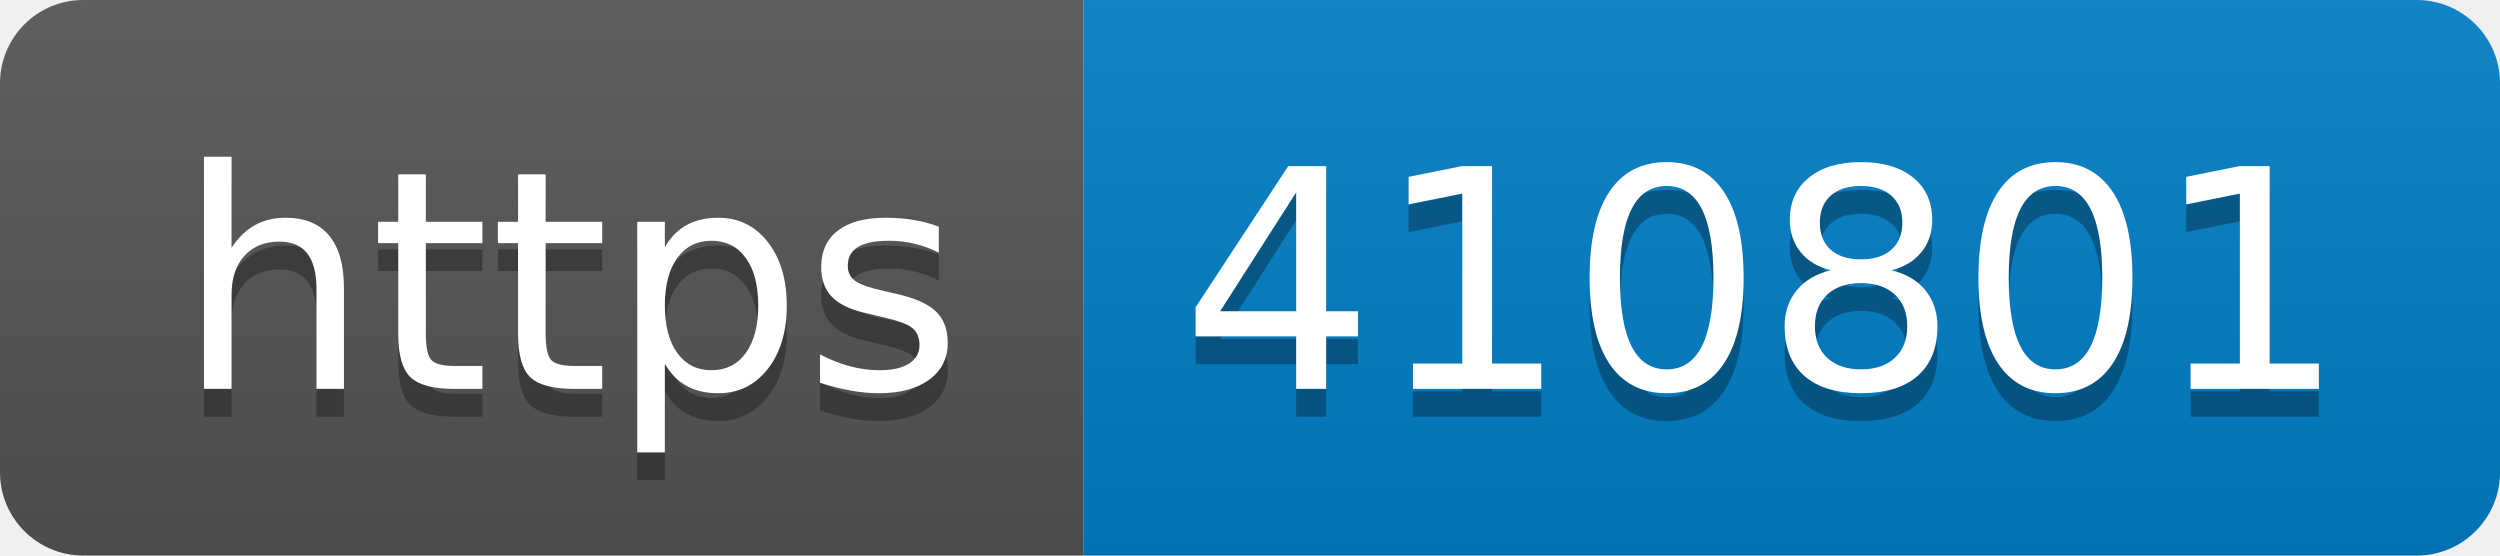
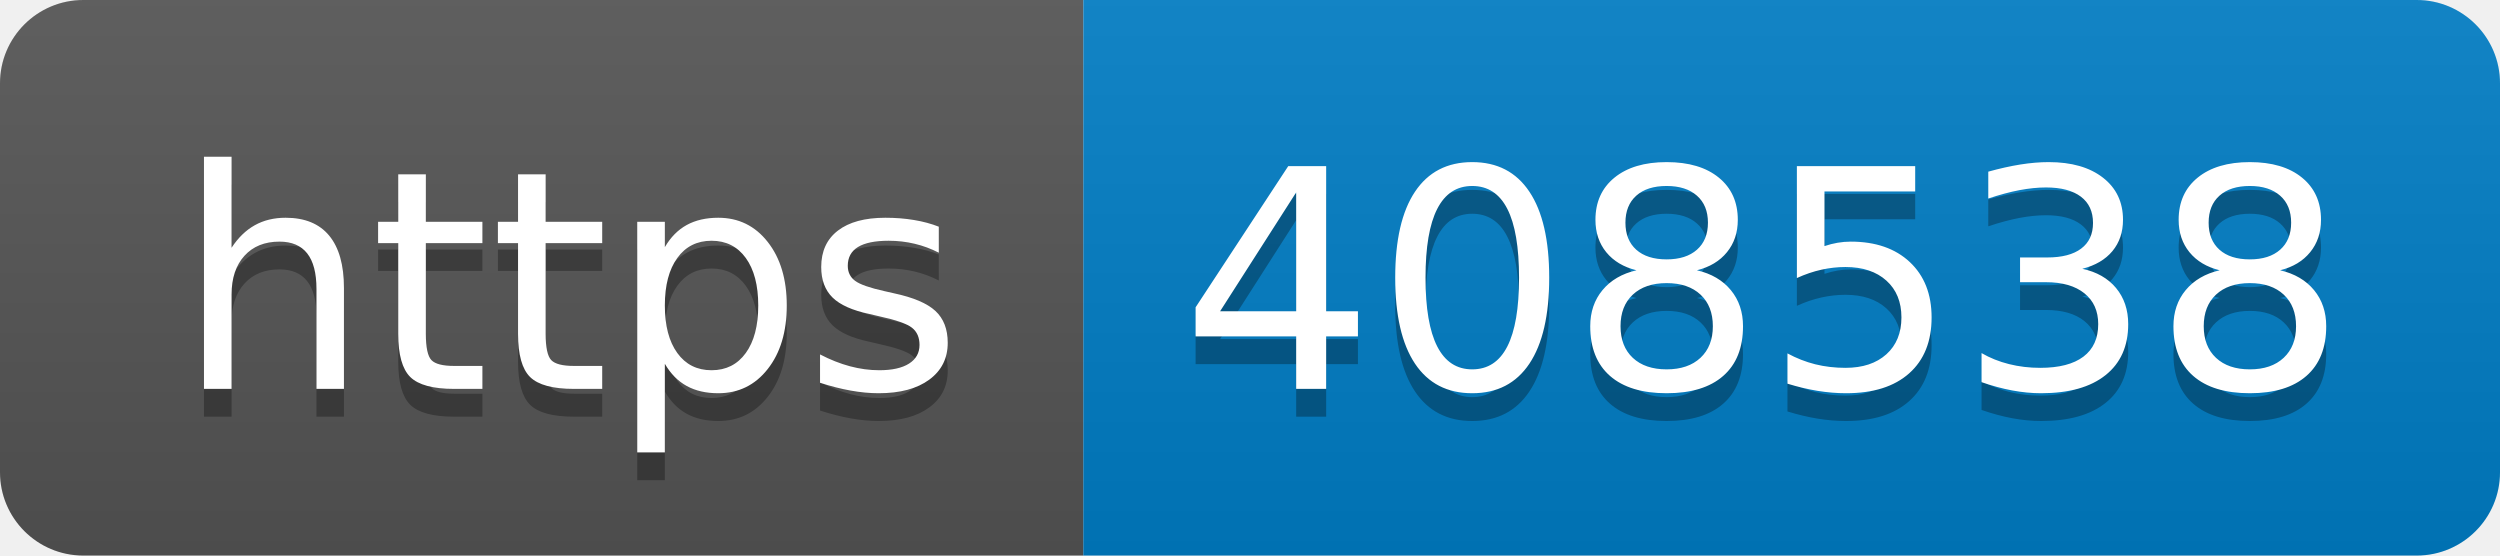
- <svg xmlns="http://www.w3.org/2000/svg" width="90" height="20" role="img" aria-label="https: 410801">
+ <svg xmlns="http://www.w3.org/2000/svg" width="90" height="20" role="img" aria-label="https: 408538">
  <linearGradient id="s" x2="0" y2="100%">
    <stop offset="0" stop-color="#bbb" stop-opacity=".1" />
    <stop offset="1" stop-opacity=".1" />
  </linearGradient>
  <clipPath id="r">
    <rect width="90" height="20" rx="3" fill="#fff" />
  </clipPath>
  <g clip-path="url(#r)">
    <rect width="39" height="20" fill="#555" />
    <rect x="39" width="51" height="20" fill="#007ec6" />
    <rect width="90" height="20" fill="url(#s)" />
  </g>
  <g fill="#fff" text-anchor="middle" font-family="Verdana,Geneva,DejaVu Sans,sans-serif" text-rendering="geometricPrecision" font-size="110">
    <text aria-hidden="true" x="205" y="150" fill="#010101" fill-opacity=".3" transform="scale(.1)" textLength="290">https</text>
    <text x="205" y="140" transform="scale(.1)" fill="#fff" textLength="290">https</text>
-     <text aria-hidden="true" x="635" y="150" fill="#010101" fill-opacity=".3" transform="scale(.1)" textLength="410">410801</text>
-     <text x="635" y="140" transform="scale(.1)" fill="#fff" textLength="410">410801</text>
+     <text aria-hidden="true" x="635" y="150" fill="#010101" fill-opacity=".3" transform="scale(.1)" textLength="410">408538</text>
+     <text x="635" y="140" transform="scale(.1)" fill="#fff" textLength="410">408538</text>
  </g>
</svg>
